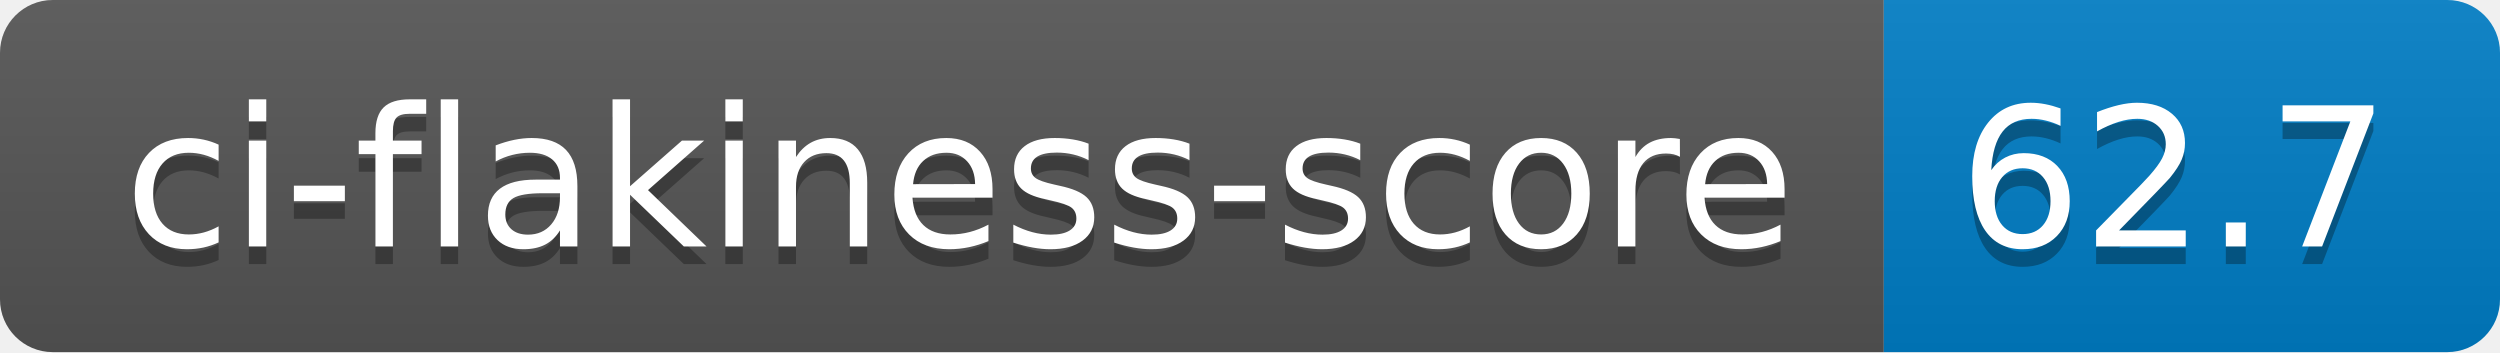
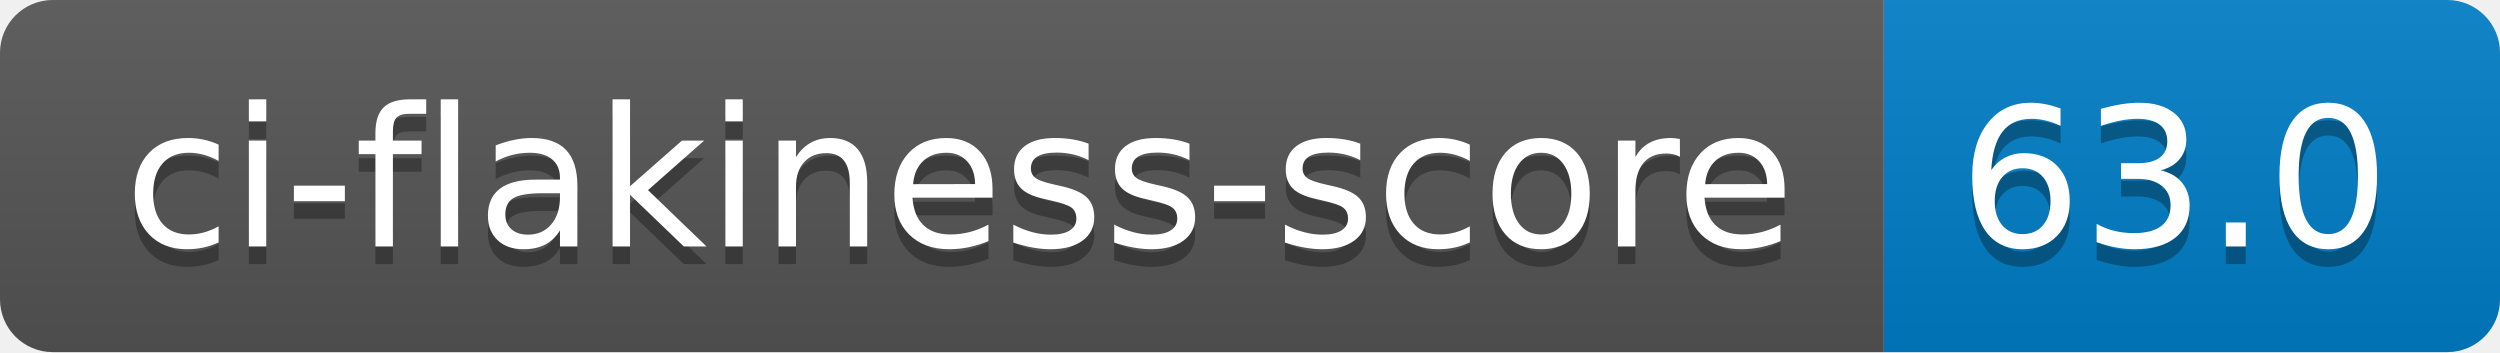
- <svg xmlns="http://www.w3.org/2000/svg" width="142" height="20" role="img" aria-label="ci-flakiness-score: 62.7">
+ <svg xmlns="http://www.w3.org/2000/svg" width="142" height="20" role="img" aria-label="ci-flakiness-score: 63.0">
  <linearGradient id="s" x2="0" y2="100%">
    <stop offset="0" stop-color="#bbb" stop-opacity=".1" />
    <stop offset="1" stop-opacity=".1" />
  </linearGradient>
  <clipPath id="r">
    <rect width="142" height="20" rx="3" fill="#fff" />
  </clipPath>
  <g clip-path="url(#r)">
    <rect width="107" height="20" fill="#555" />
    <rect x="107" width="35" height="20" fill="#007ec6" />
    <rect width="142" height="20" fill="url(#s)" />
  </g>
  <g fill="#fff" text-anchor="middle" font-family="Verdana,Geneva,DejaVu Sans,sans-serif" text-rendering="geometricPrecision" font-size="110">
    <text aria-hidden="true" x="545" y="150" fill="#010101" fill-opacity=".3" transform="scale(.1)" textLength="970">ci-flakiness-score</text>
    <text x="545" y="140" transform="scale(.1)" fill="#fff" textLength="970">ci-flakiness-score</text>
-     <text aria-hidden="true" x="1235" y="150" fill="#010101" fill-opacity=".3" transform="scale(.1)" textLength="250">62.7</text>
-     <text x="1235" y="140" transform="scale(.1)" fill="#fff" textLength="250">62.7</text>
+     <text aria-hidden="true" x="1235" y="150" fill="#010101" fill-opacity=".3" transform="scale(.1)" textLength="250">63.0</text>
+     <text x="1235" y="140" transform="scale(.1)" fill="#fff" textLength="250">63.0</text>
  </g>
</svg>
